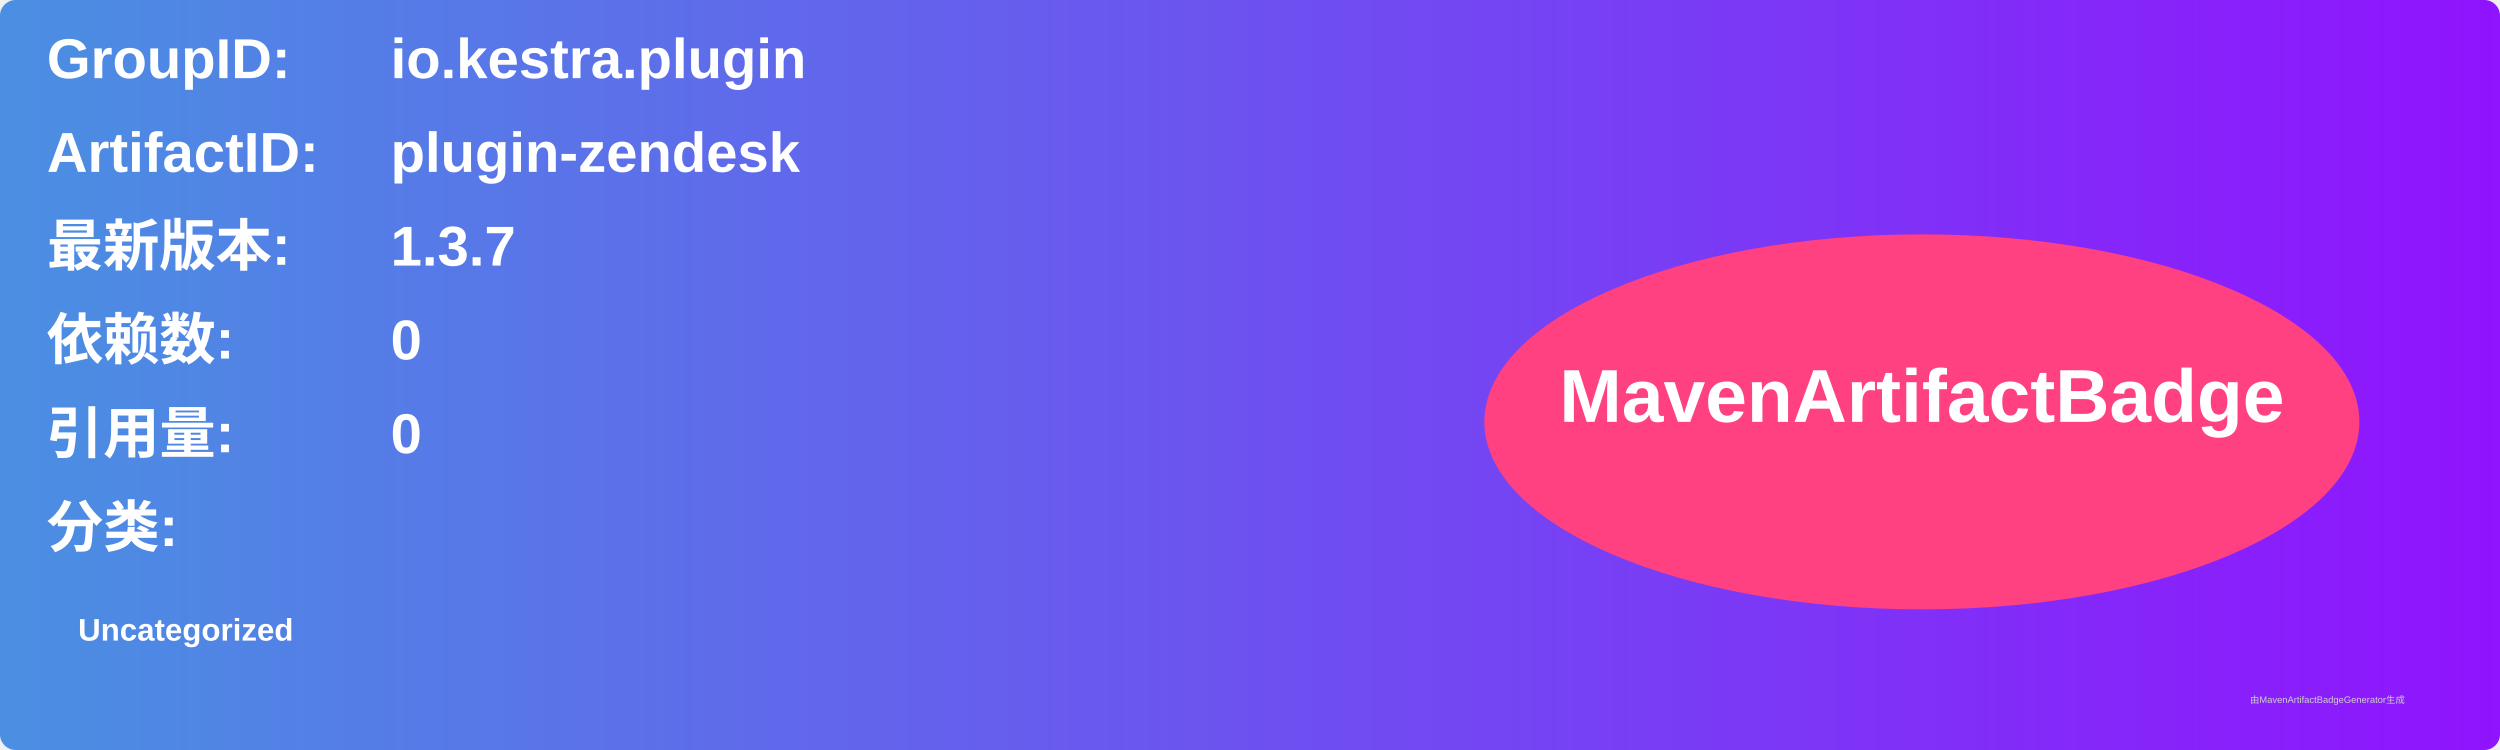
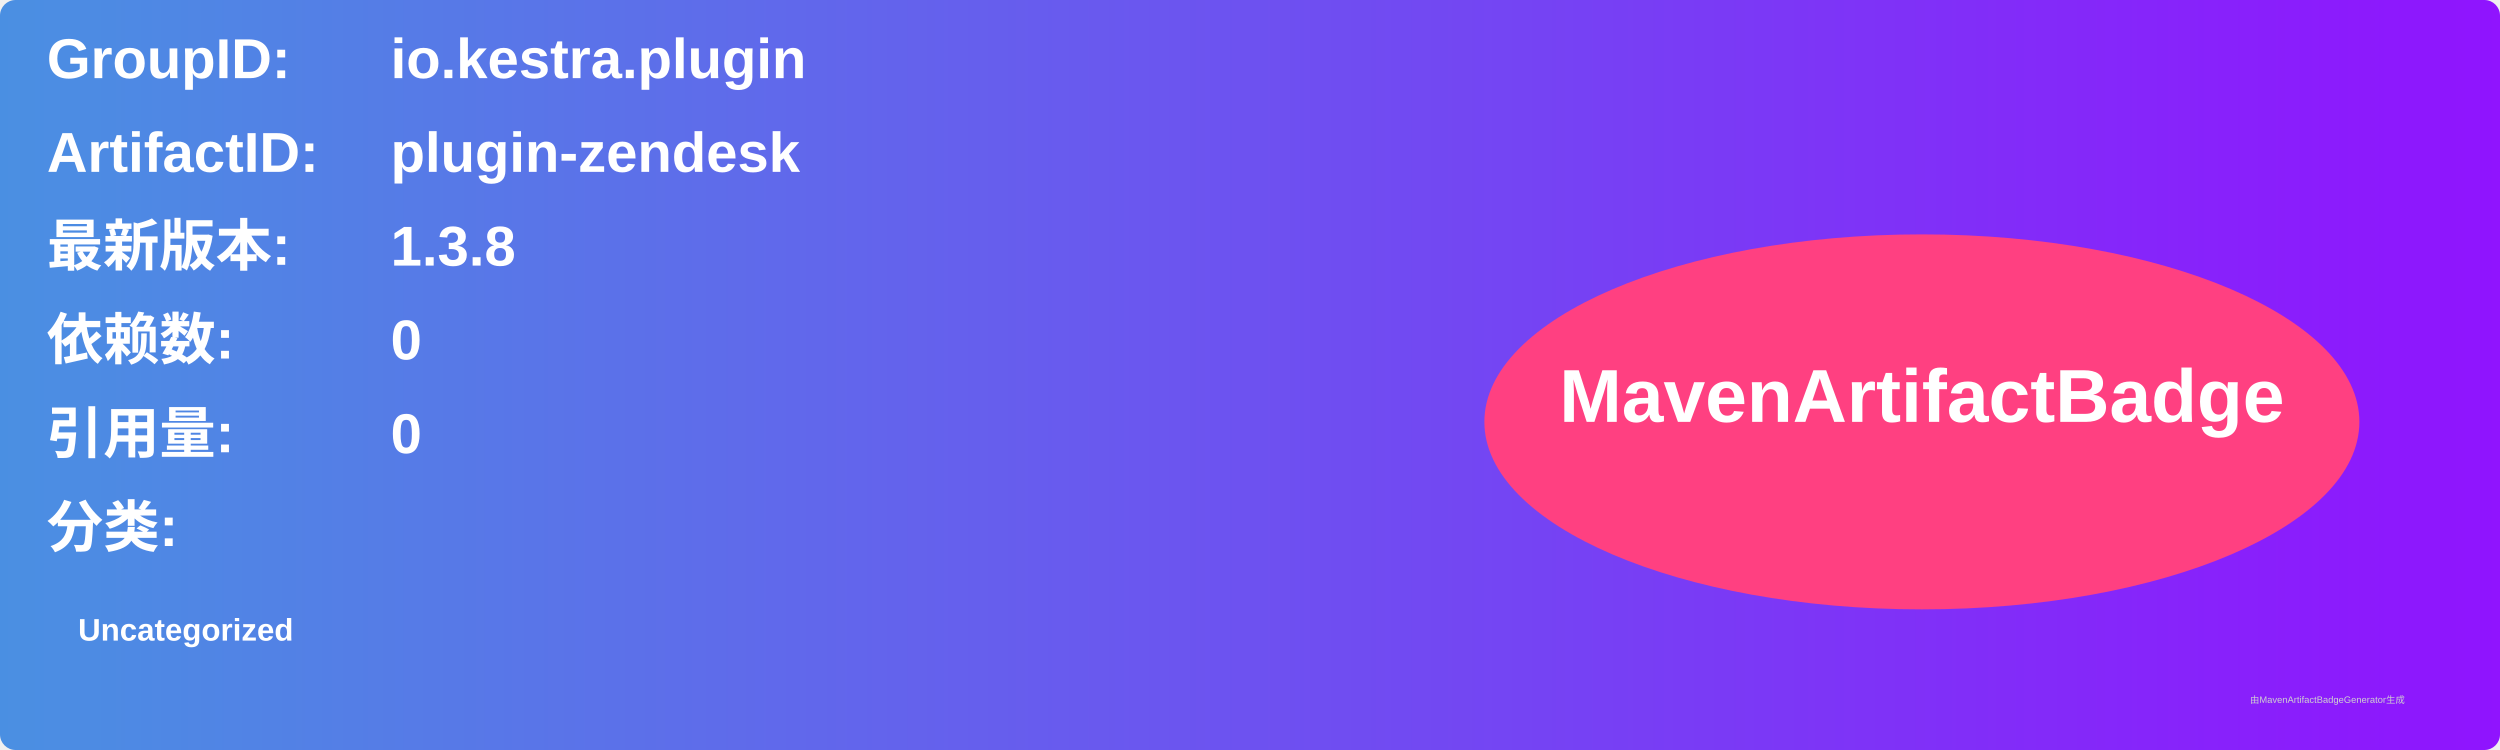
<svg xmlns="http://www.w3.org/2000/svg" width="800" height="240" viewBox="0 0 800 240">
  <linearGradient id="grad" x1="0%" y1="0%" x2="100%" y2="0%">
    <stop offset="0%" stop-color="#4a90e2" />
    <stop offset="100%" stop-color="#9013fe" />
  </linearGradient>
  <rect width="100%" height="100%" rx="5" ry="5" fill="url(#grad)" />
  <g transform="translate(15, 15)">
    <text x="0" y="10" font-family="Arial" font-size="18" fill="white" font-weight="bold" width="260">GroupID:</text>
    <text x="110" y="10" font-family="Arial" font-size="18" fill="white" font-weight="bold" width="460">io.kestra.plugin</text>
    <text x="0" y="40" font-family="Arial" font-size="18" fill="white" font-weight="bold" width="260">ArtifactID:</text>
    <text x="110" y="40" font-family="Arial" font-size="18" fill="white" font-weight="bold" width="460">plugin-zendesk</text>
    <text x="0" y="70" font-family="Arial" font-size="18" fill="white" font-weight="bold">最新版本:</text>
    <text x="110" y="70" font-family="Arial" font-size="18" fill="white" font-weight="bold">
-       <tspan font-weight="bold">1.3.7</tspan>
+       <tspan font-weight="bold">1.3.8</tspan>
    </text>
    <text x="0" y="100" font-family="Arial" font-size="18" fill="white" font-weight="bold">依赖数: </text>
    <text x="110" y="100" font-family="Arial" font-size="18" fill="white">
      <tspan font-weight="bold">0</tspan>
    </text>
    <text x="0" y="130" font-family="Arial" font-size="18" fill="white" font-weight="bold">引用量: </text>
    <text x="110" y="130" font-family="Arial" font-size="18" fill="white">
      <tspan font-weight="bold">0</tspan>
    </text>
    <text x="0" y="160" font-family="Arial" font-size="18" fill="white" font-weight="bold">分类:</text>
    <text x="10" y="190" font-family="Arial" font-size="10" fill="white">
      <tspan font-weight="bold">Uncategorized</tspan>
    </text>
    <ellipse cx="600" cy="120" rx="140" ry="60" fill="#ff4081" />
    <text x="600" y="120" text-anchor="middle" font-family="Arial" font-size="24" fill="white" font-weight="bold">MavenArtifactBadge</text>
  </g>
  <text x="720" y="225" font-family="Arial" font-size="3" fill="#d0d0d0">由MavenArtifactBadgeGenerator生成</text>
</svg>
